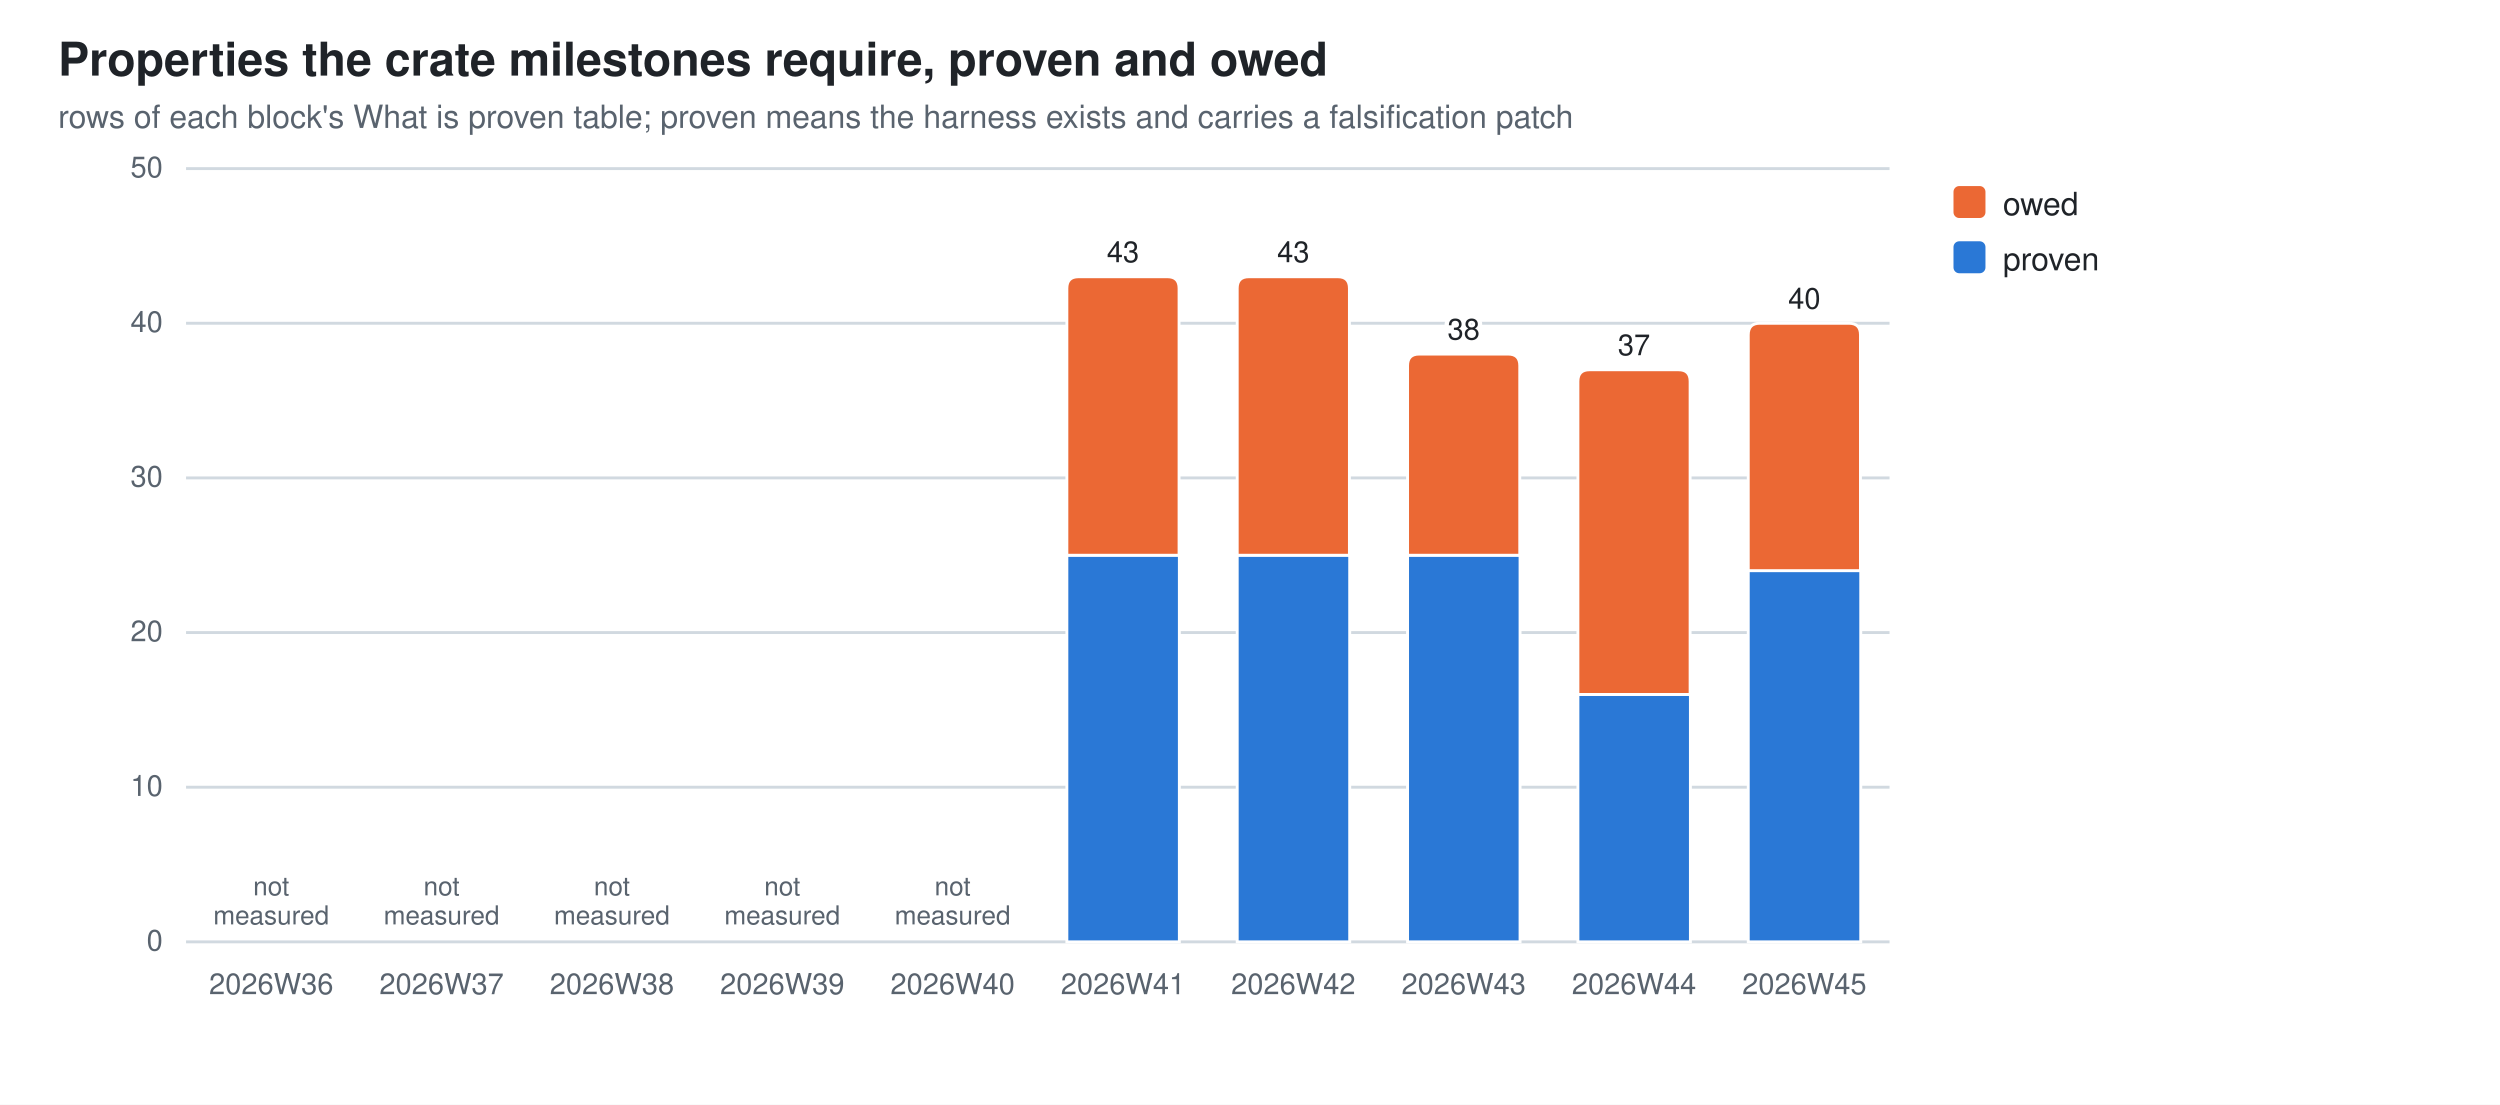
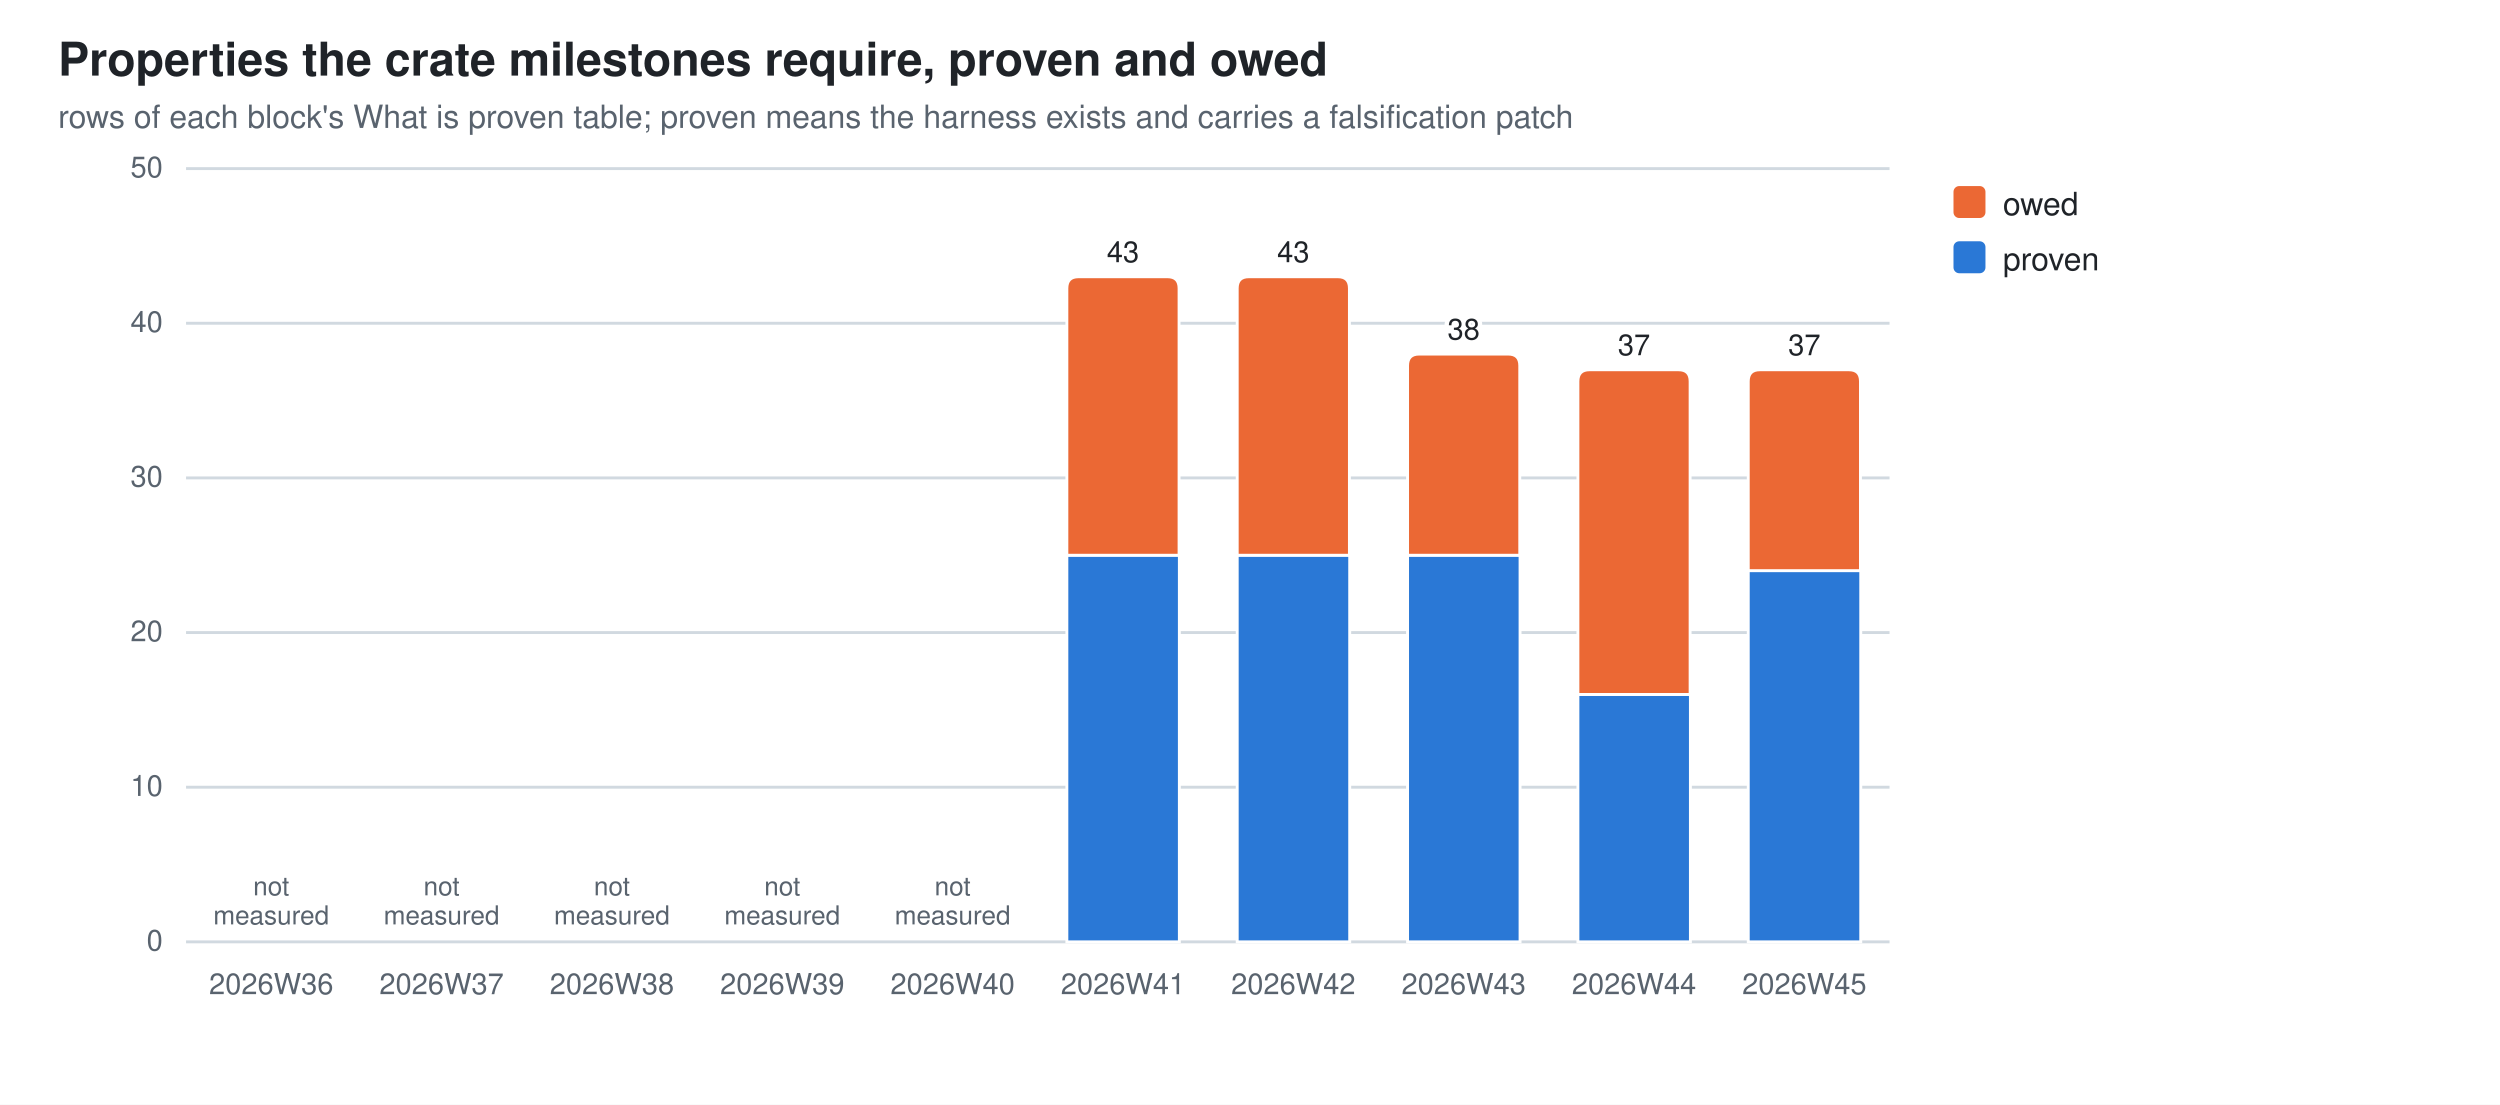
<svg xmlns="http://www.w3.org/2000/svg" width="860" height="380" viewBox="0 0 860 380" role="img" aria-label="Properties the crate milestones require, proven and owed">
  <style>
  .bg{fill:#ffffff} .fg{fill:#1f2328} .mut{fill:#59636e} .grid{stroke:#d1d9e0}
  .seg{stroke:#ffffff;stroke-width:1}
  .val{paint-order:stroke;stroke:#ffffff;stroke-width:3px;stroke-linejoin:round}
  .s0{fill:#2a78d6}  .s1{fill:#eb6834}
  @media (prefers-color-scheme: dark){
    .bg{fill:#0d1117} .fg{fill:#e6edf3} .mut{fill:#9198a1} .grid{stroke:#30363d}
    .seg{stroke:#0d1117} .val{stroke:#0d1117} .s0{fill:#3987e5} .s1{fill:#d95926}}
  text{font-family:-apple-system,BlinkMacSystemFont,"Segoe UI",Helvetica,Arial,sans-serif}
</style>
  <rect class="bg" width="860" height="380" />
  <text class="fg" x="20" y="26" font-size="16" font-weight="600">Properties the crate milestones require, proven and owed</text>
  <text class="mut" x="20" y="44" font-size="11">rows of each block's What is proven table; proven means the harness exists and carries a falsification patch</text>
  <line class="grid" x1="64" y1="324.0" x2="650.0" y2="324.0" stroke-width="1" />
  <text class="mut" x="56" y="327.0" font-size="10" text-anchor="end">0</text>
  <line class="grid" x1="64" y1="270.8" x2="650.0" y2="270.8" stroke-width="1" />
  <text class="mut" x="56" y="273.8" font-size="10" text-anchor="end">10</text>
  <line class="grid" x1="64" y1="217.6" x2="650.0" y2="217.6" stroke-width="1" />
  <text class="mut" x="56" y="220.6" font-size="10" text-anchor="end">20</text>
  <line class="grid" x1="64" y1="164.4" x2="650.0" y2="164.4" stroke-width="1" />
  <text class="mut" x="56" y="167.4" font-size="10" text-anchor="end">30</text>
  <line class="grid" x1="64" y1="111.2" x2="650.0" y2="111.2" stroke-width="1" />
  <text class="mut" x="56" y="114.2" font-size="10" text-anchor="end">40</text>
  <line class="grid" x1="64" y1="58.0" x2="650.0" y2="58.0" stroke-width="1" />
  <text class="mut" x="56" y="61.0" font-size="10" text-anchor="end">50</text>
  <text class="mut" x="93.3" y="342" font-size="10" text-anchor="middle">2026W36</text>
  <text class="mut" x="93.3" y="308.0" font-size="9" text-anchor="middle">not<tspan x="93.3" dy="10">measured</tspan>
  </text>
  <text class="mut" x="151.9" y="342" font-size="10" text-anchor="middle">2026W37</text>
  <text class="mut" x="151.9" y="308.0" font-size="9" text-anchor="middle">not<tspan x="151.9" dy="10">measured</tspan>
  </text>
  <text class="mut" x="210.5" y="342" font-size="10" text-anchor="middle">2026W38</text>
  <text class="mut" x="210.5" y="308.0" font-size="9" text-anchor="middle">not<tspan x="210.5" dy="10">measured</tspan>
  </text>
  <text class="mut" x="269.1" y="342" font-size="10" text-anchor="middle">2026W39</text>
  <text class="mut" x="269.1" y="308.0" font-size="9" text-anchor="middle">not<tspan x="269.1" dy="10">measured</tspan>
  </text>
  <text class="mut" x="327.7" y="342" font-size="10" text-anchor="middle">2026W40</text>
  <text class="mut" x="327.7" y="308.0" font-size="9" text-anchor="middle">not<tspan x="327.7" dy="10">measured</tspan>
  </text>
  <rect class="seg s0" x="367.0" y="191.0" width="38.7" height="133.0" />
  <path class="seg s1" d="M367.0,191.0 V99.2 Q367.0,95.2 371.0,95.2 H401.6 Q405.6,95.2 405.6,99.2 V191.0 Z" />
  <text class="mut" x="386.3" y="342" font-size="10" text-anchor="middle">2026W41</text>
  <text class="fg val" x="386.3" y="90.2" font-size="10" text-anchor="middle">43</text>
  <rect class="seg s0" x="425.6" y="191.0" width="38.7" height="133.0" />
  <path class="seg s1" d="M425.6,191.0 V99.2 Q425.6,95.2 429.6,95.2 H460.2 Q464.2,95.2 464.2,99.2 V191.0 Z" />
  <text class="mut" x="444.9" y="342" font-size="10" text-anchor="middle">2026W42</text>
  <text class="fg val" x="444.9" y="90.2" font-size="10" text-anchor="middle">43</text>
  <rect class="seg s0" x="484.2" y="191.0" width="38.7" height="133.0" />
  <path class="seg s1" d="M484.2,191.0 V125.8 Q484.2,121.8 488.2,121.8 H518.8 Q522.8,121.8 522.8,125.8 V191.0 Z" />
  <text class="mut" x="503.5" y="342" font-size="10" text-anchor="middle">2026W43</text>
  <text class="fg val" x="503.5" y="116.8" font-size="10" text-anchor="middle">38</text>
  <rect class="seg s0" x="542.8" y="238.9" width="38.7" height="85.1" />
  <path class="seg s1" d="M542.8,238.9 V131.2 Q542.8,127.2 546.8,127.2 H577.4 Q581.4,127.2 581.4,131.2 V238.9 Z" />
  <text class="mut" x="562.1" y="342" font-size="10" text-anchor="middle">2026W44</text>
  <text class="fg val" x="562.1" y="122.2" font-size="10" text-anchor="middle">37</text>
  <rect class="seg s0" x="601.4" y="196.3" width="38.7" height="127.7" />
-   <path class="seg s1" d="M601.4,196.3 V115.2 Q601.4,111.2 605.4,111.2 H636.0 Q640.0,111.2 640.0,115.2 V196.3 Z" />
+   <path class="seg s1" d="M601.4,196.3 V131.2 Q601.4,127.2 605.4,127.2 H636.0 Q640.0,127.2 640.0,131.2 V196.3 Z" />
  <text class="mut" x="620.7" y="342" font-size="10" text-anchor="middle">2026W45</text>
-   <text class="fg val" x="620.7" y="106.2" font-size="10" text-anchor="middle">40</text>
+   <text class="fg val" x="620.7" y="122.2" font-size="10" text-anchor="middle">37</text>
  <rect class="s1" x="672" y="64" width="11" height="11" rx="2" />
  <text class="fg" y="74" font-size="11">
    <tspan x="689" dy="0">owed</tspan>
  </text>
  <rect class="s0" x="672" y="83" width="11" height="11" rx="2" />
  <text class="fg" y="93" font-size="11">
    <tspan x="689" dy="0">proven</tspan>
  </text>
</svg>
